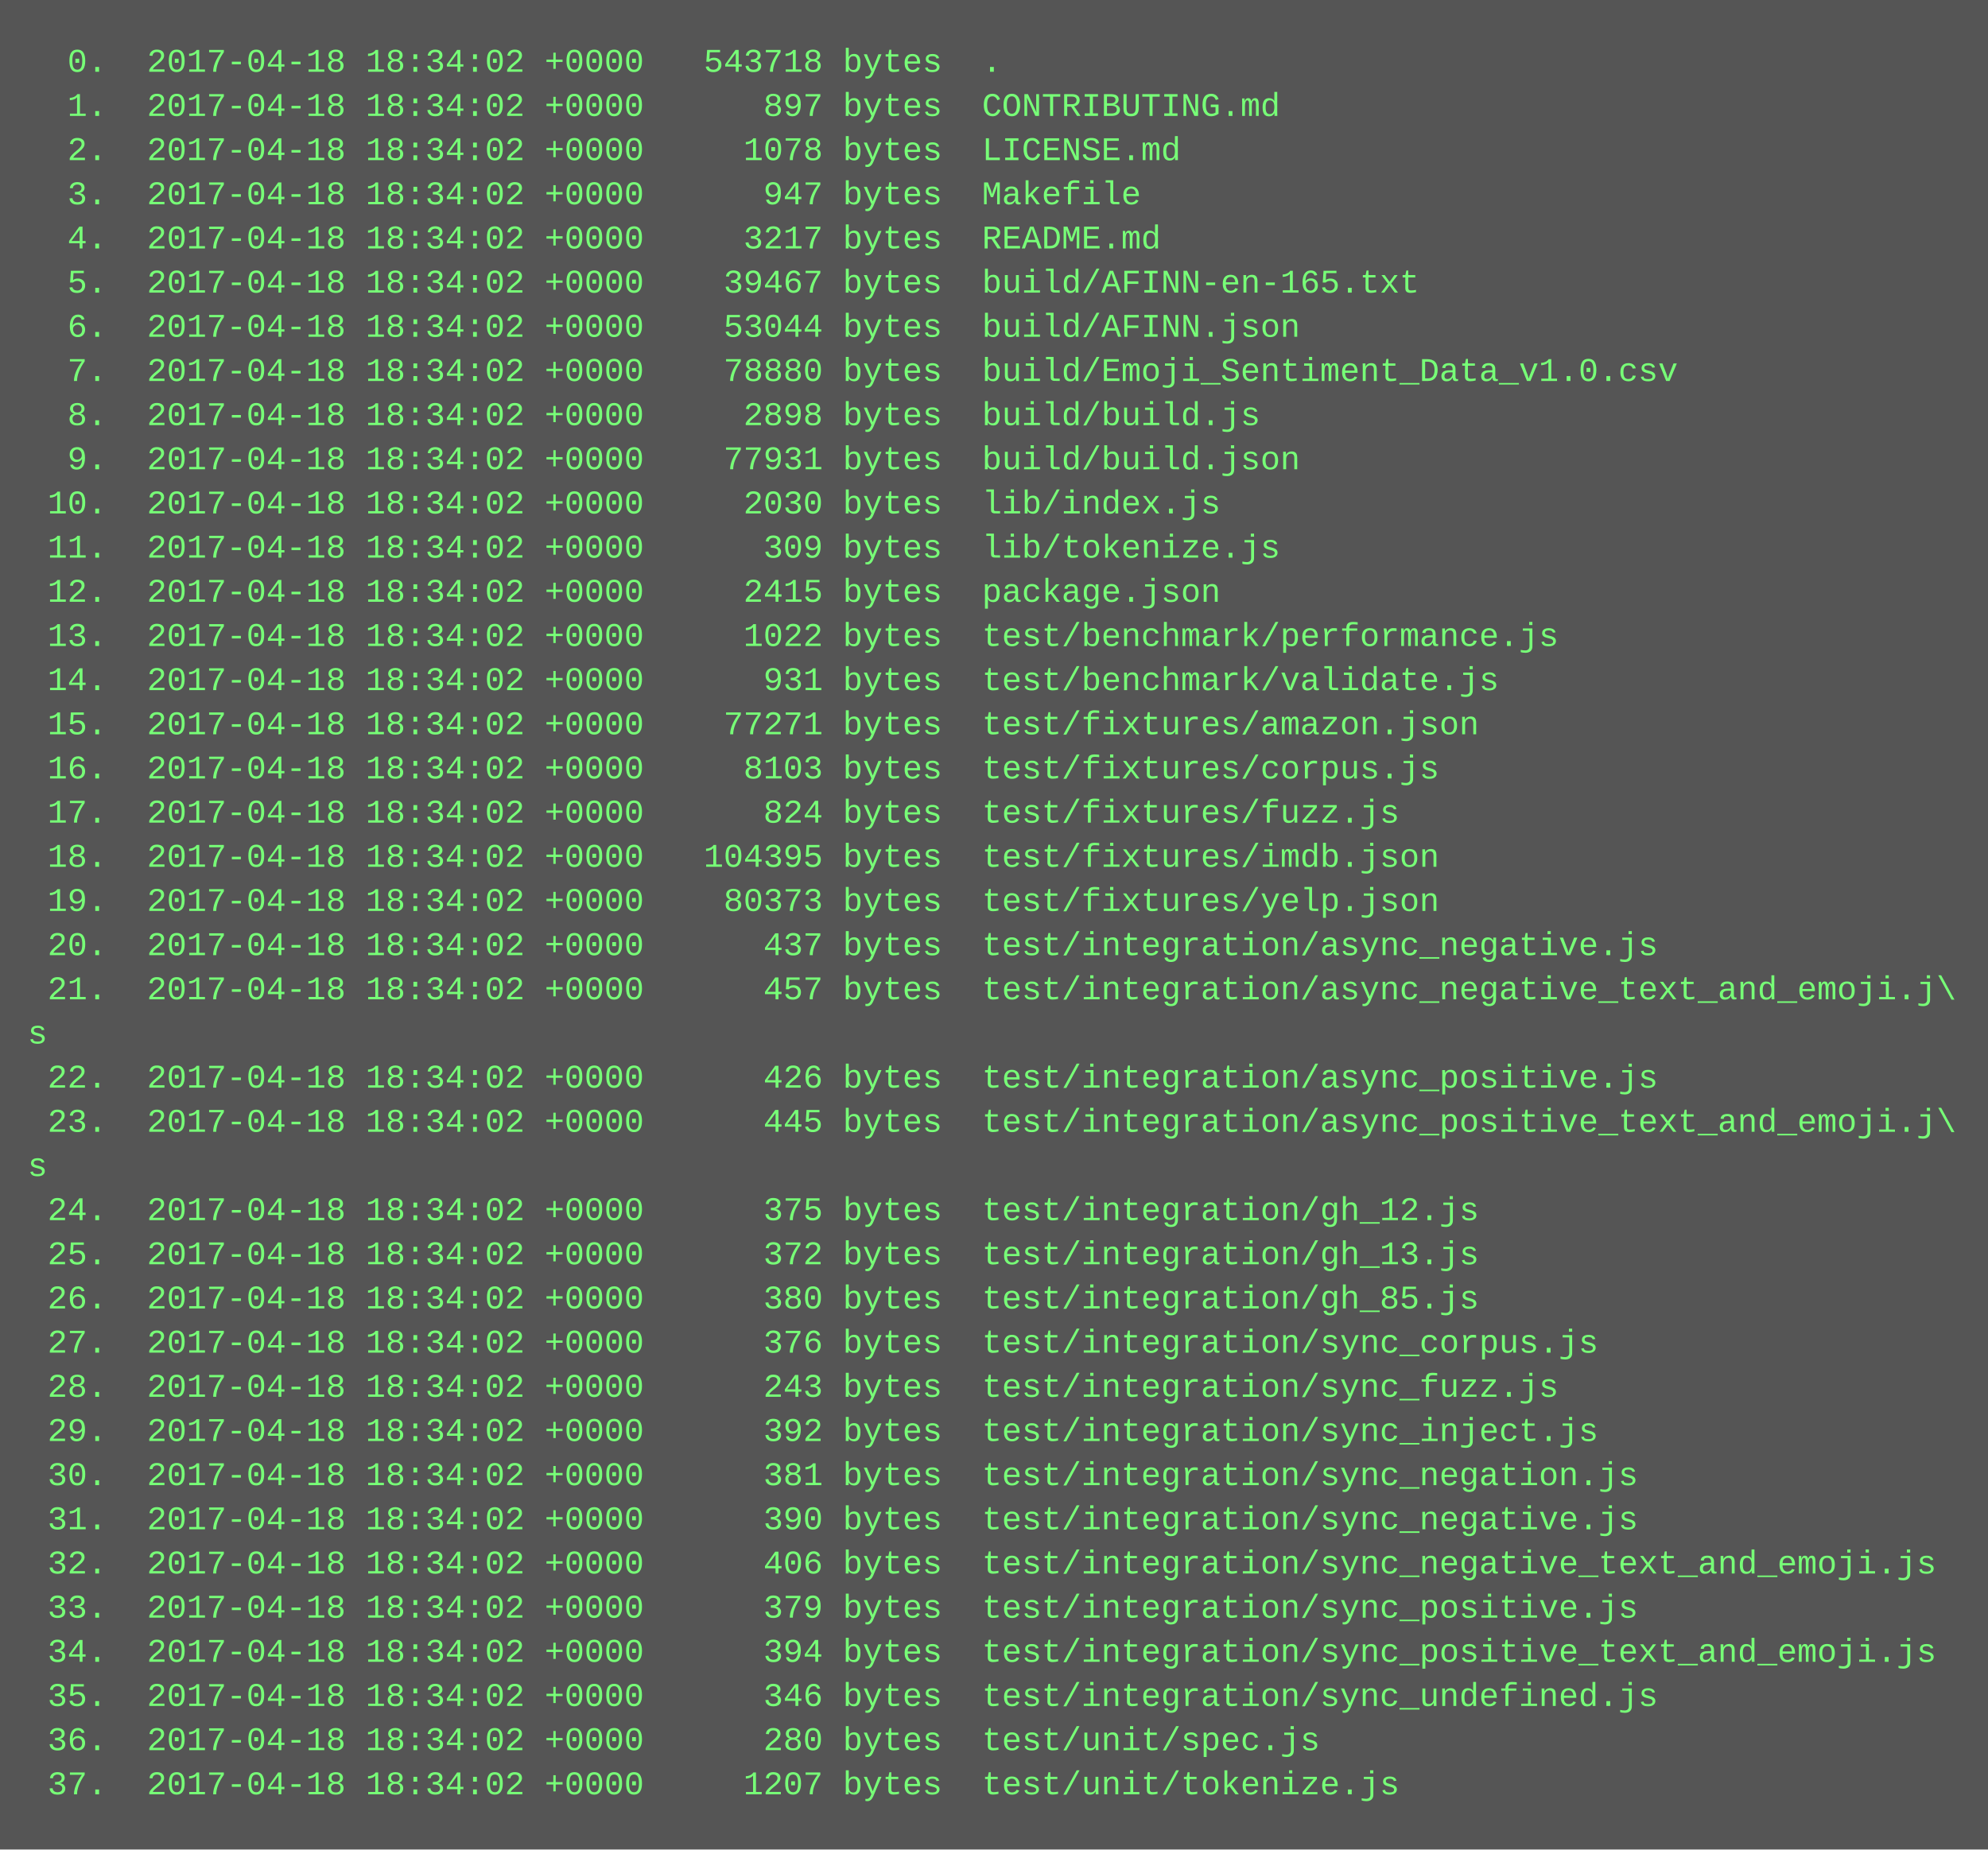
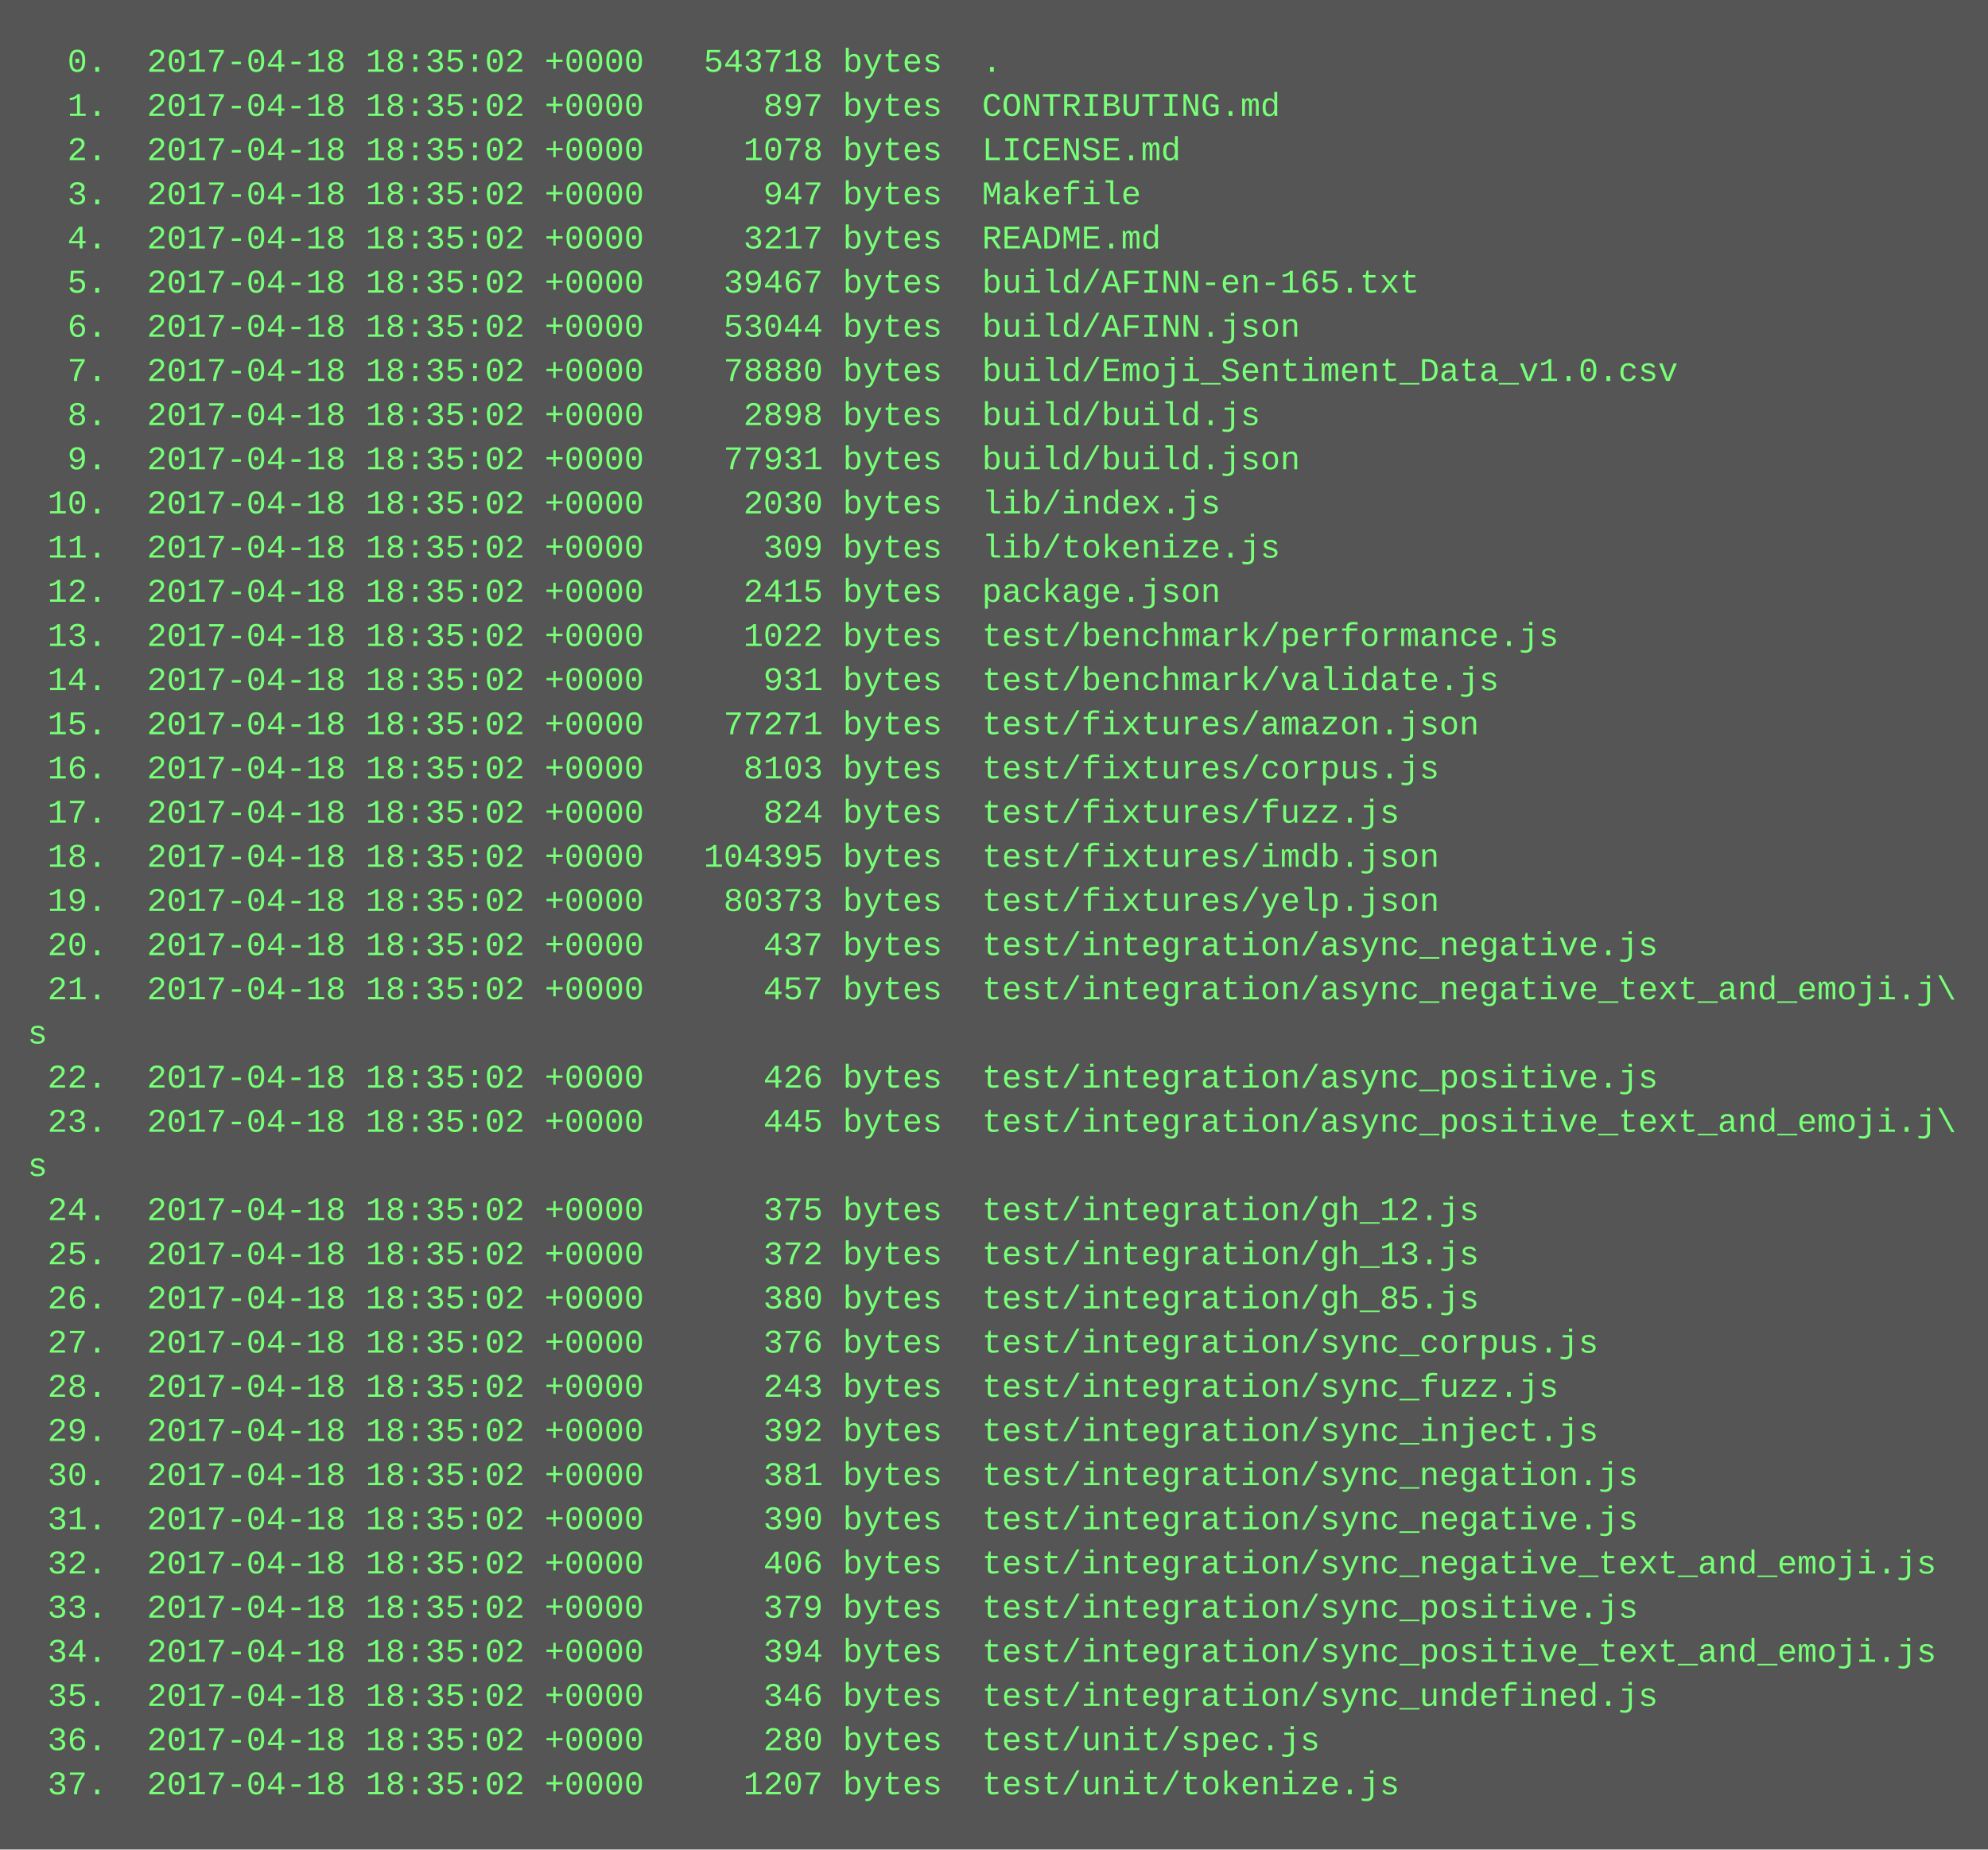
<svg xmlns="http://www.w3.org/2000/svg" height="670" width="720">
  <rect height="670" fill="#555" width="720" />
  <text fill="#7f7" font-family="Courier New" font-size="12" xml:space="preserve">
-     <tspan x="10" y="26">  0.  2017-04-18 18:34:02 +0000   543718 bytes  .</tspan>
-     <tspan x="10" y="42">  1.  2017-04-18 18:34:02 +0000      897 bytes  CONTRIBUTING.md</tspan>
-     <tspan x="10" y="58">  2.  2017-04-18 18:34:02 +0000     1078 bytes  LICENSE.md</tspan>
-     <tspan x="10" y="74">  3.  2017-04-18 18:34:02 +0000      947 bytes  Makefile</tspan>
-     <tspan x="10" y="90">  4.  2017-04-18 18:34:02 +0000     3217 bytes  README.md</tspan>
-     <tspan x="10" y="106">  5.  2017-04-18 18:34:02 +0000    39467 bytes  build/AFINN-en-165.txt</tspan>
-     <tspan x="10" y="122">  6.  2017-04-18 18:34:02 +0000    53044 bytes  build/AFINN.json</tspan>
-     <tspan x="10" y="138">  7.  2017-04-18 18:34:02 +0000    78880 bytes  build/Emoji_Sentiment_Data_v1.0.csv</tspan>
-     <tspan x="10" y="154">  8.  2017-04-18 18:34:02 +0000     2898 bytes  build/build.js</tspan>
-     <tspan x="10" y="170">  9.  2017-04-18 18:34:02 +0000    77931 bytes  build/build.json</tspan>
-     <tspan x="10" y="186"> 10.  2017-04-18 18:34:02 +0000     2030 bytes  lib/index.js</tspan>
-     <tspan x="10" y="202"> 11.  2017-04-18 18:34:02 +0000      309 bytes  lib/tokenize.js</tspan>
-     <tspan x="10" y="218"> 12.  2017-04-18 18:34:02 +0000     2415 bytes  package.json</tspan>
-     <tspan x="10" y="234"> 13.  2017-04-18 18:34:02 +0000     1022 bytes  test/benchmark/performance.js</tspan>
-     <tspan x="10" y="250"> 14.  2017-04-18 18:34:02 +0000      931 bytes  test/benchmark/validate.js</tspan>
-     <tspan x="10" y="266"> 15.  2017-04-18 18:34:02 +0000    77271 bytes  test/fixtures/amazon.json</tspan>
-     <tspan x="10" y="282"> 16.  2017-04-18 18:34:02 +0000     8103 bytes  test/fixtures/corpus.js</tspan>
-     <tspan x="10" y="298"> 17.  2017-04-18 18:34:02 +0000      824 bytes  test/fixtures/fuzz.js</tspan>
-     <tspan x="10" y="314"> 18.  2017-04-18 18:34:02 +0000   104395 bytes  test/fixtures/imdb.json</tspan>
-     <tspan x="10" y="330"> 19.  2017-04-18 18:34:02 +0000    80373 bytes  test/fixtures/yelp.json</tspan>
-     <tspan x="10" y="346"> 20.  2017-04-18 18:34:02 +0000      437 bytes  test/integration/async_negative.js</tspan>
-     <tspan x="10" y="362"> 21.  2017-04-18 18:34:02 +0000      457 bytes  test/integration/async_negative_text_and_emoji.j\</tspan>
+     <tspan x="10" y="26">  0.  2017-04-18 18:35:02 +0000   543718 bytes  .</tspan>
+     <tspan x="10" y="42">  1.  2017-04-18 18:35:02 +0000      897 bytes  CONTRIBUTING.md</tspan>
+     <tspan x="10" y="58">  2.  2017-04-18 18:35:02 +0000     1078 bytes  LICENSE.md</tspan>
+     <tspan x="10" y="74">  3.  2017-04-18 18:35:02 +0000      947 bytes  Makefile</tspan>
+     <tspan x="10" y="90">  4.  2017-04-18 18:35:02 +0000     3217 bytes  README.md</tspan>
+     <tspan x="10" y="106">  5.  2017-04-18 18:35:02 +0000    39467 bytes  build/AFINN-en-165.txt</tspan>
+     <tspan x="10" y="122">  6.  2017-04-18 18:35:02 +0000    53044 bytes  build/AFINN.json</tspan>
+     <tspan x="10" y="138">  7.  2017-04-18 18:35:02 +0000    78880 bytes  build/Emoji_Sentiment_Data_v1.0.csv</tspan>
+     <tspan x="10" y="154">  8.  2017-04-18 18:35:02 +0000     2898 bytes  build/build.js</tspan>
+     <tspan x="10" y="170">  9.  2017-04-18 18:35:02 +0000    77931 bytes  build/build.json</tspan>
+     <tspan x="10" y="186"> 10.  2017-04-18 18:35:02 +0000     2030 bytes  lib/index.js</tspan>
+     <tspan x="10" y="202"> 11.  2017-04-18 18:35:02 +0000      309 bytes  lib/tokenize.js</tspan>
+     <tspan x="10" y="218"> 12.  2017-04-18 18:35:02 +0000     2415 bytes  package.json</tspan>
+     <tspan x="10" y="234"> 13.  2017-04-18 18:35:02 +0000     1022 bytes  test/benchmark/performance.js</tspan>
+     <tspan x="10" y="250"> 14.  2017-04-18 18:35:02 +0000      931 bytes  test/benchmark/validate.js</tspan>
+     <tspan x="10" y="266"> 15.  2017-04-18 18:35:02 +0000    77271 bytes  test/fixtures/amazon.json</tspan>
+     <tspan x="10" y="282"> 16.  2017-04-18 18:35:02 +0000     8103 bytes  test/fixtures/corpus.js</tspan>
+     <tspan x="10" y="298"> 17.  2017-04-18 18:35:02 +0000      824 bytes  test/fixtures/fuzz.js</tspan>
+     <tspan x="10" y="314"> 18.  2017-04-18 18:35:02 +0000   104395 bytes  test/fixtures/imdb.json</tspan>
+     <tspan x="10" y="330"> 19.  2017-04-18 18:35:02 +0000    80373 bytes  test/fixtures/yelp.json</tspan>
+     <tspan x="10" y="346"> 20.  2017-04-18 18:35:02 +0000      437 bytes  test/integration/async_negative.js</tspan>
+     <tspan x="10" y="362"> 21.  2017-04-18 18:35:02 +0000      457 bytes  test/integration/async_negative_text_and_emoji.j\</tspan>
    <tspan x="10" y="378">s</tspan>
-     <tspan x="10" y="394"> 22.  2017-04-18 18:34:02 +0000      426 bytes  test/integration/async_positive.js</tspan>
-     <tspan x="10" y="410"> 23.  2017-04-18 18:34:02 +0000      445 bytes  test/integration/async_positive_text_and_emoji.j\</tspan>
+     <tspan x="10" y="394"> 22.  2017-04-18 18:35:02 +0000      426 bytes  test/integration/async_positive.js</tspan>
+     <tspan x="10" y="410"> 23.  2017-04-18 18:35:02 +0000      445 bytes  test/integration/async_positive_text_and_emoji.j\</tspan>
    <tspan x="10" y="426">s</tspan>
-     <tspan x="10" y="442"> 24.  2017-04-18 18:34:02 +0000      375 bytes  test/integration/gh_12.js</tspan>
-     <tspan x="10" y="458"> 25.  2017-04-18 18:34:02 +0000      372 bytes  test/integration/gh_13.js</tspan>
-     <tspan x="10" y="474"> 26.  2017-04-18 18:34:02 +0000      380 bytes  test/integration/gh_85.js</tspan>
-     <tspan x="10" y="490"> 27.  2017-04-18 18:34:02 +0000      376 bytes  test/integration/sync_corpus.js</tspan>
-     <tspan x="10" y="506"> 28.  2017-04-18 18:34:02 +0000      243 bytes  test/integration/sync_fuzz.js</tspan>
-     <tspan x="10" y="522"> 29.  2017-04-18 18:34:02 +0000      392 bytes  test/integration/sync_inject.js</tspan>
-     <tspan x="10" y="538"> 30.  2017-04-18 18:34:02 +0000      381 bytes  test/integration/sync_negation.js</tspan>
-     <tspan x="10" y="554"> 31.  2017-04-18 18:34:02 +0000      390 bytes  test/integration/sync_negative.js</tspan>
-     <tspan x="10" y="570"> 32.  2017-04-18 18:34:02 +0000      406 bytes  test/integration/sync_negative_text_and_emoji.js</tspan>
-     <tspan x="10" y="586"> 33.  2017-04-18 18:34:02 +0000      379 bytes  test/integration/sync_positive.js</tspan>
-     <tspan x="10" y="602"> 34.  2017-04-18 18:34:02 +0000      394 bytes  test/integration/sync_positive_text_and_emoji.js</tspan>
-     <tspan x="10" y="618"> 35.  2017-04-18 18:34:02 +0000      346 bytes  test/integration/sync_undefined.js</tspan>
-     <tspan x="10" y="634"> 36.  2017-04-18 18:34:02 +0000      280 bytes  test/unit/spec.js</tspan>
-     <tspan x="10" y="650"> 37.  2017-04-18 18:34:02 +0000     1207 bytes  test/unit/tokenize.js</tspan>
+     <tspan x="10" y="442"> 24.  2017-04-18 18:35:02 +0000      375 bytes  test/integration/gh_12.js</tspan>
+     <tspan x="10" y="458"> 25.  2017-04-18 18:35:02 +0000      372 bytes  test/integration/gh_13.js</tspan>
+     <tspan x="10" y="474"> 26.  2017-04-18 18:35:02 +0000      380 bytes  test/integration/gh_85.js</tspan>
+     <tspan x="10" y="490"> 27.  2017-04-18 18:35:02 +0000      376 bytes  test/integration/sync_corpus.js</tspan>
+     <tspan x="10" y="506"> 28.  2017-04-18 18:35:02 +0000      243 bytes  test/integration/sync_fuzz.js</tspan>
+     <tspan x="10" y="522"> 29.  2017-04-18 18:35:02 +0000      392 bytes  test/integration/sync_inject.js</tspan>
+     <tspan x="10" y="538"> 30.  2017-04-18 18:35:02 +0000      381 bytes  test/integration/sync_negation.js</tspan>
+     <tspan x="10" y="554"> 31.  2017-04-18 18:35:02 +0000      390 bytes  test/integration/sync_negative.js</tspan>
+     <tspan x="10" y="570"> 32.  2017-04-18 18:35:02 +0000      406 bytes  test/integration/sync_negative_text_and_emoji.js</tspan>
+     <tspan x="10" y="586"> 33.  2017-04-18 18:35:02 +0000      379 bytes  test/integration/sync_positive.js</tspan>
+     <tspan x="10" y="602"> 34.  2017-04-18 18:35:02 +0000      394 bytes  test/integration/sync_positive_text_and_emoji.js</tspan>
+     <tspan x="10" y="618"> 35.  2017-04-18 18:35:02 +0000      346 bytes  test/integration/sync_undefined.js</tspan>
+     <tspan x="10" y="634"> 36.  2017-04-18 18:35:02 +0000      280 bytes  test/unit/spec.js</tspan>
+     <tspan x="10" y="650"> 37.  2017-04-18 18:35:02 +0000     1207 bytes  test/unit/tokenize.js</tspan>
  </text>
</svg>
